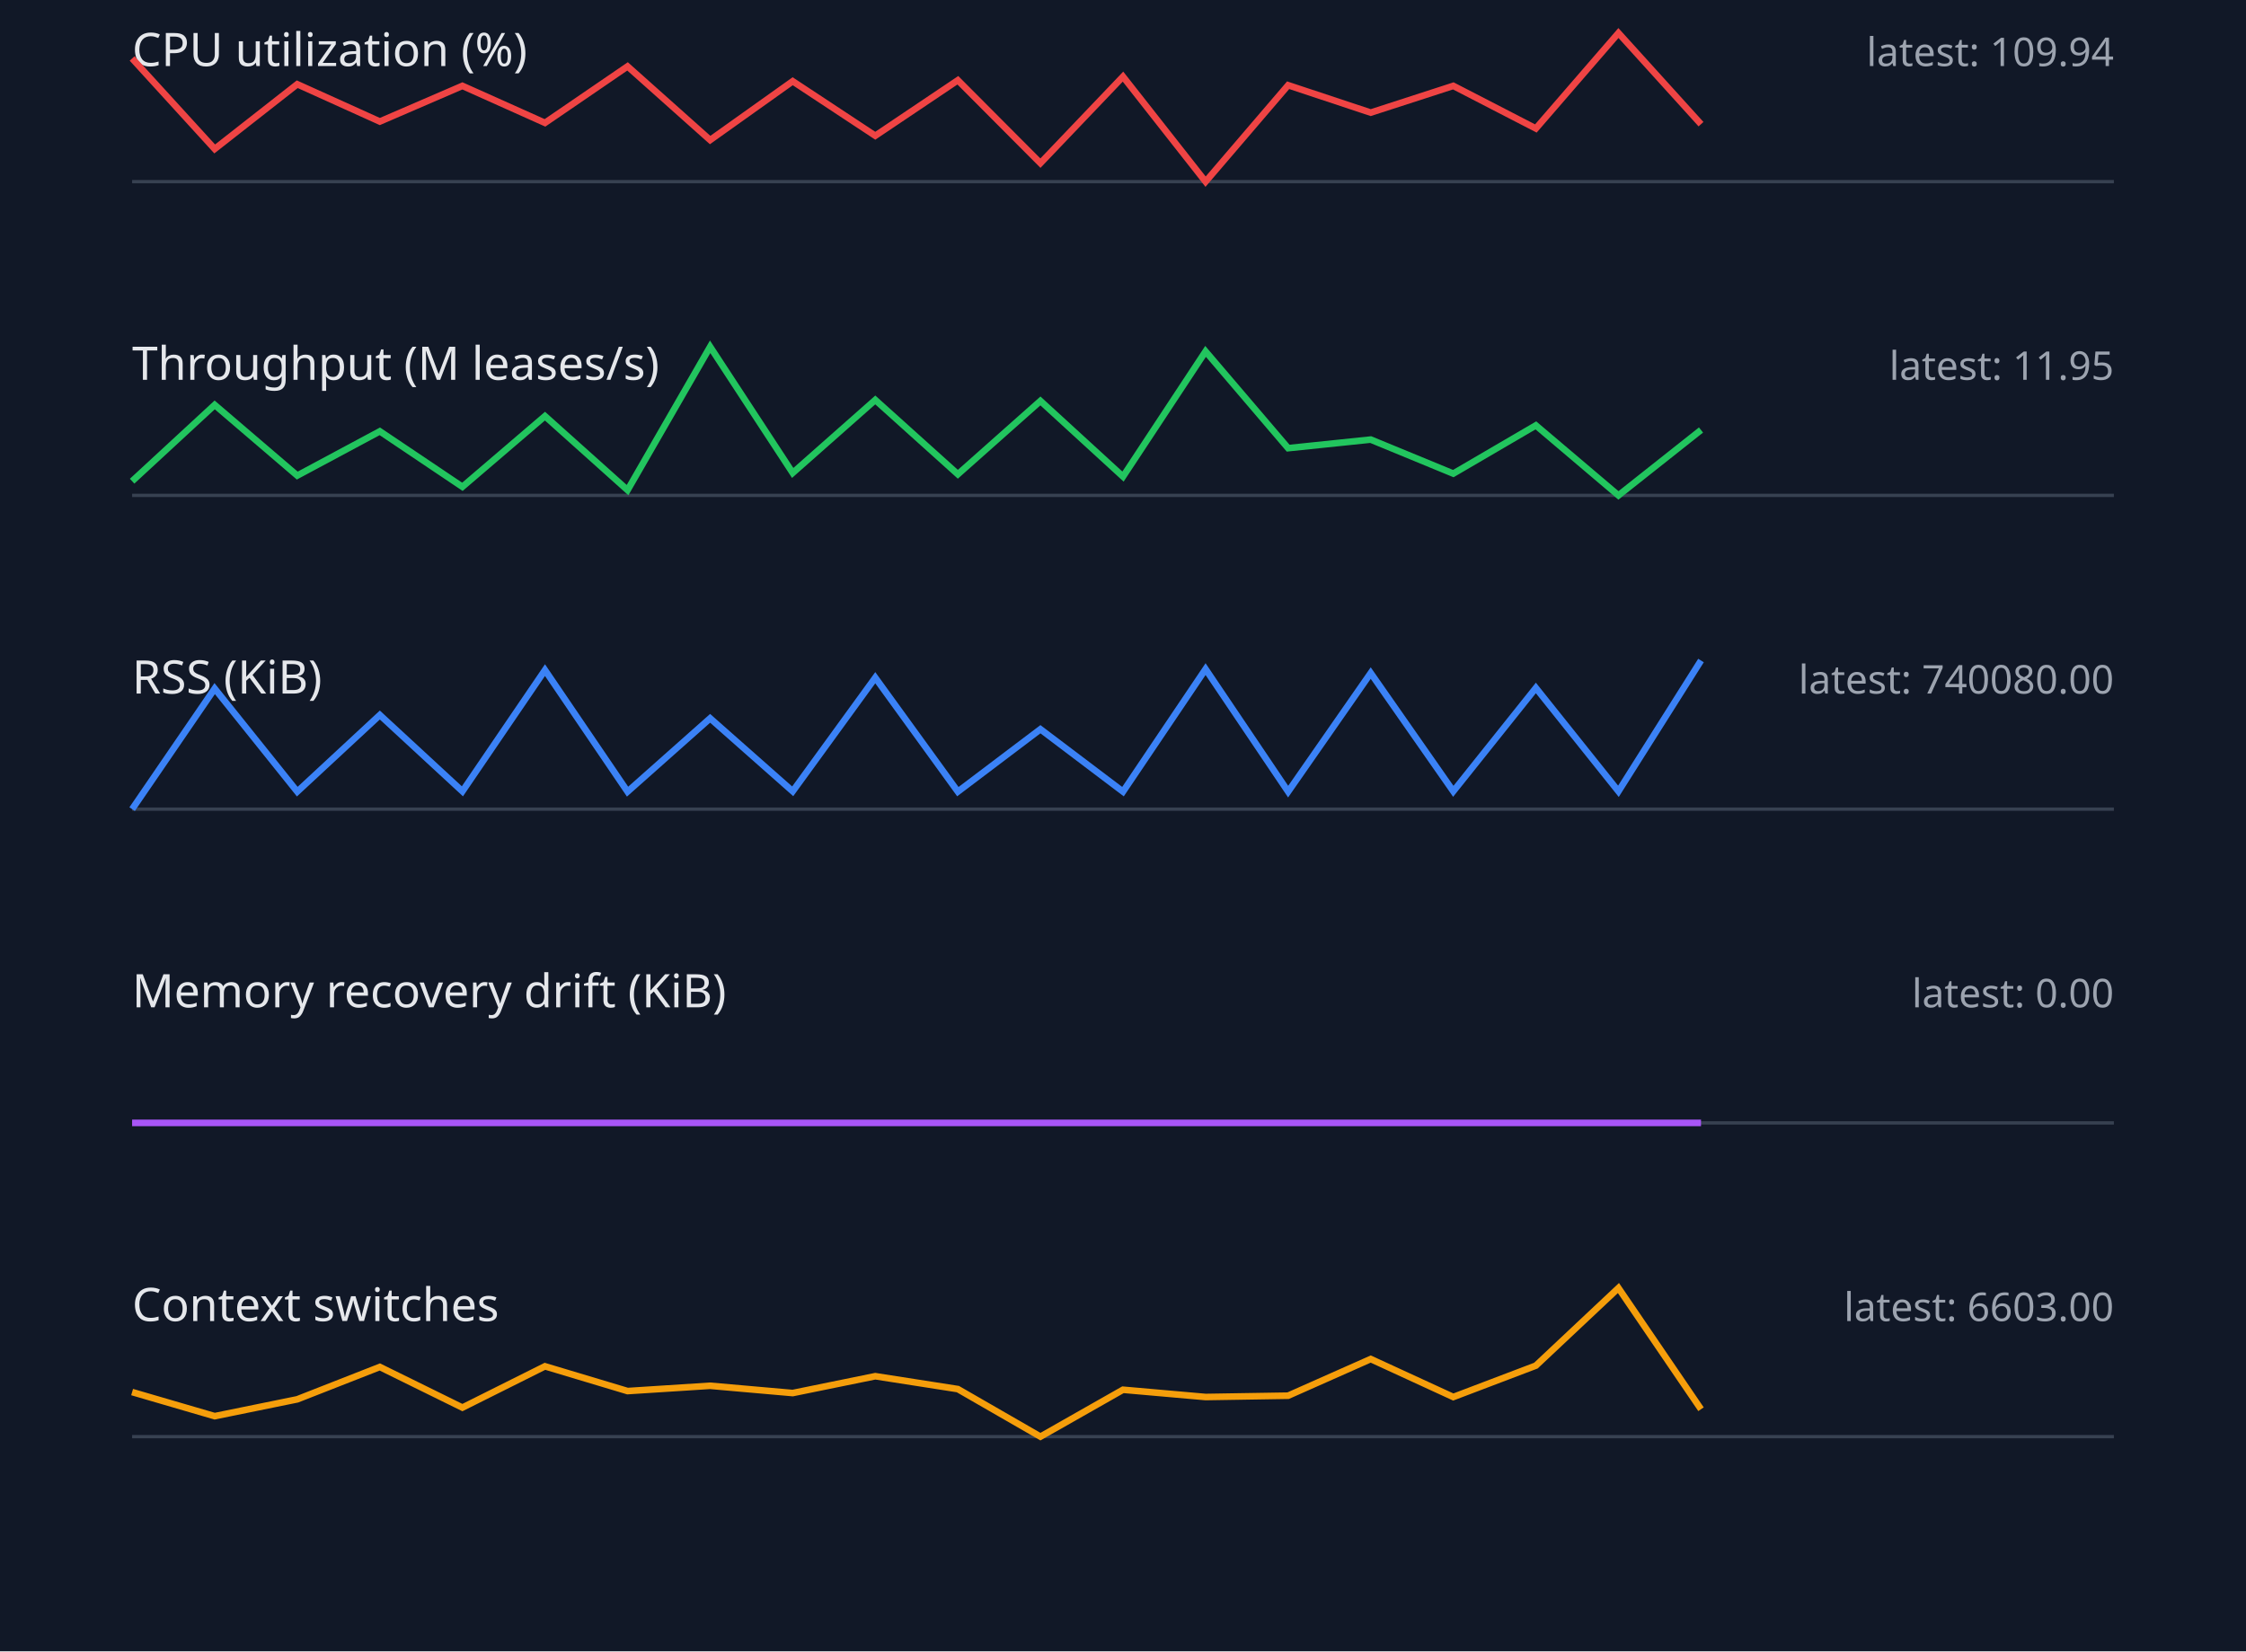
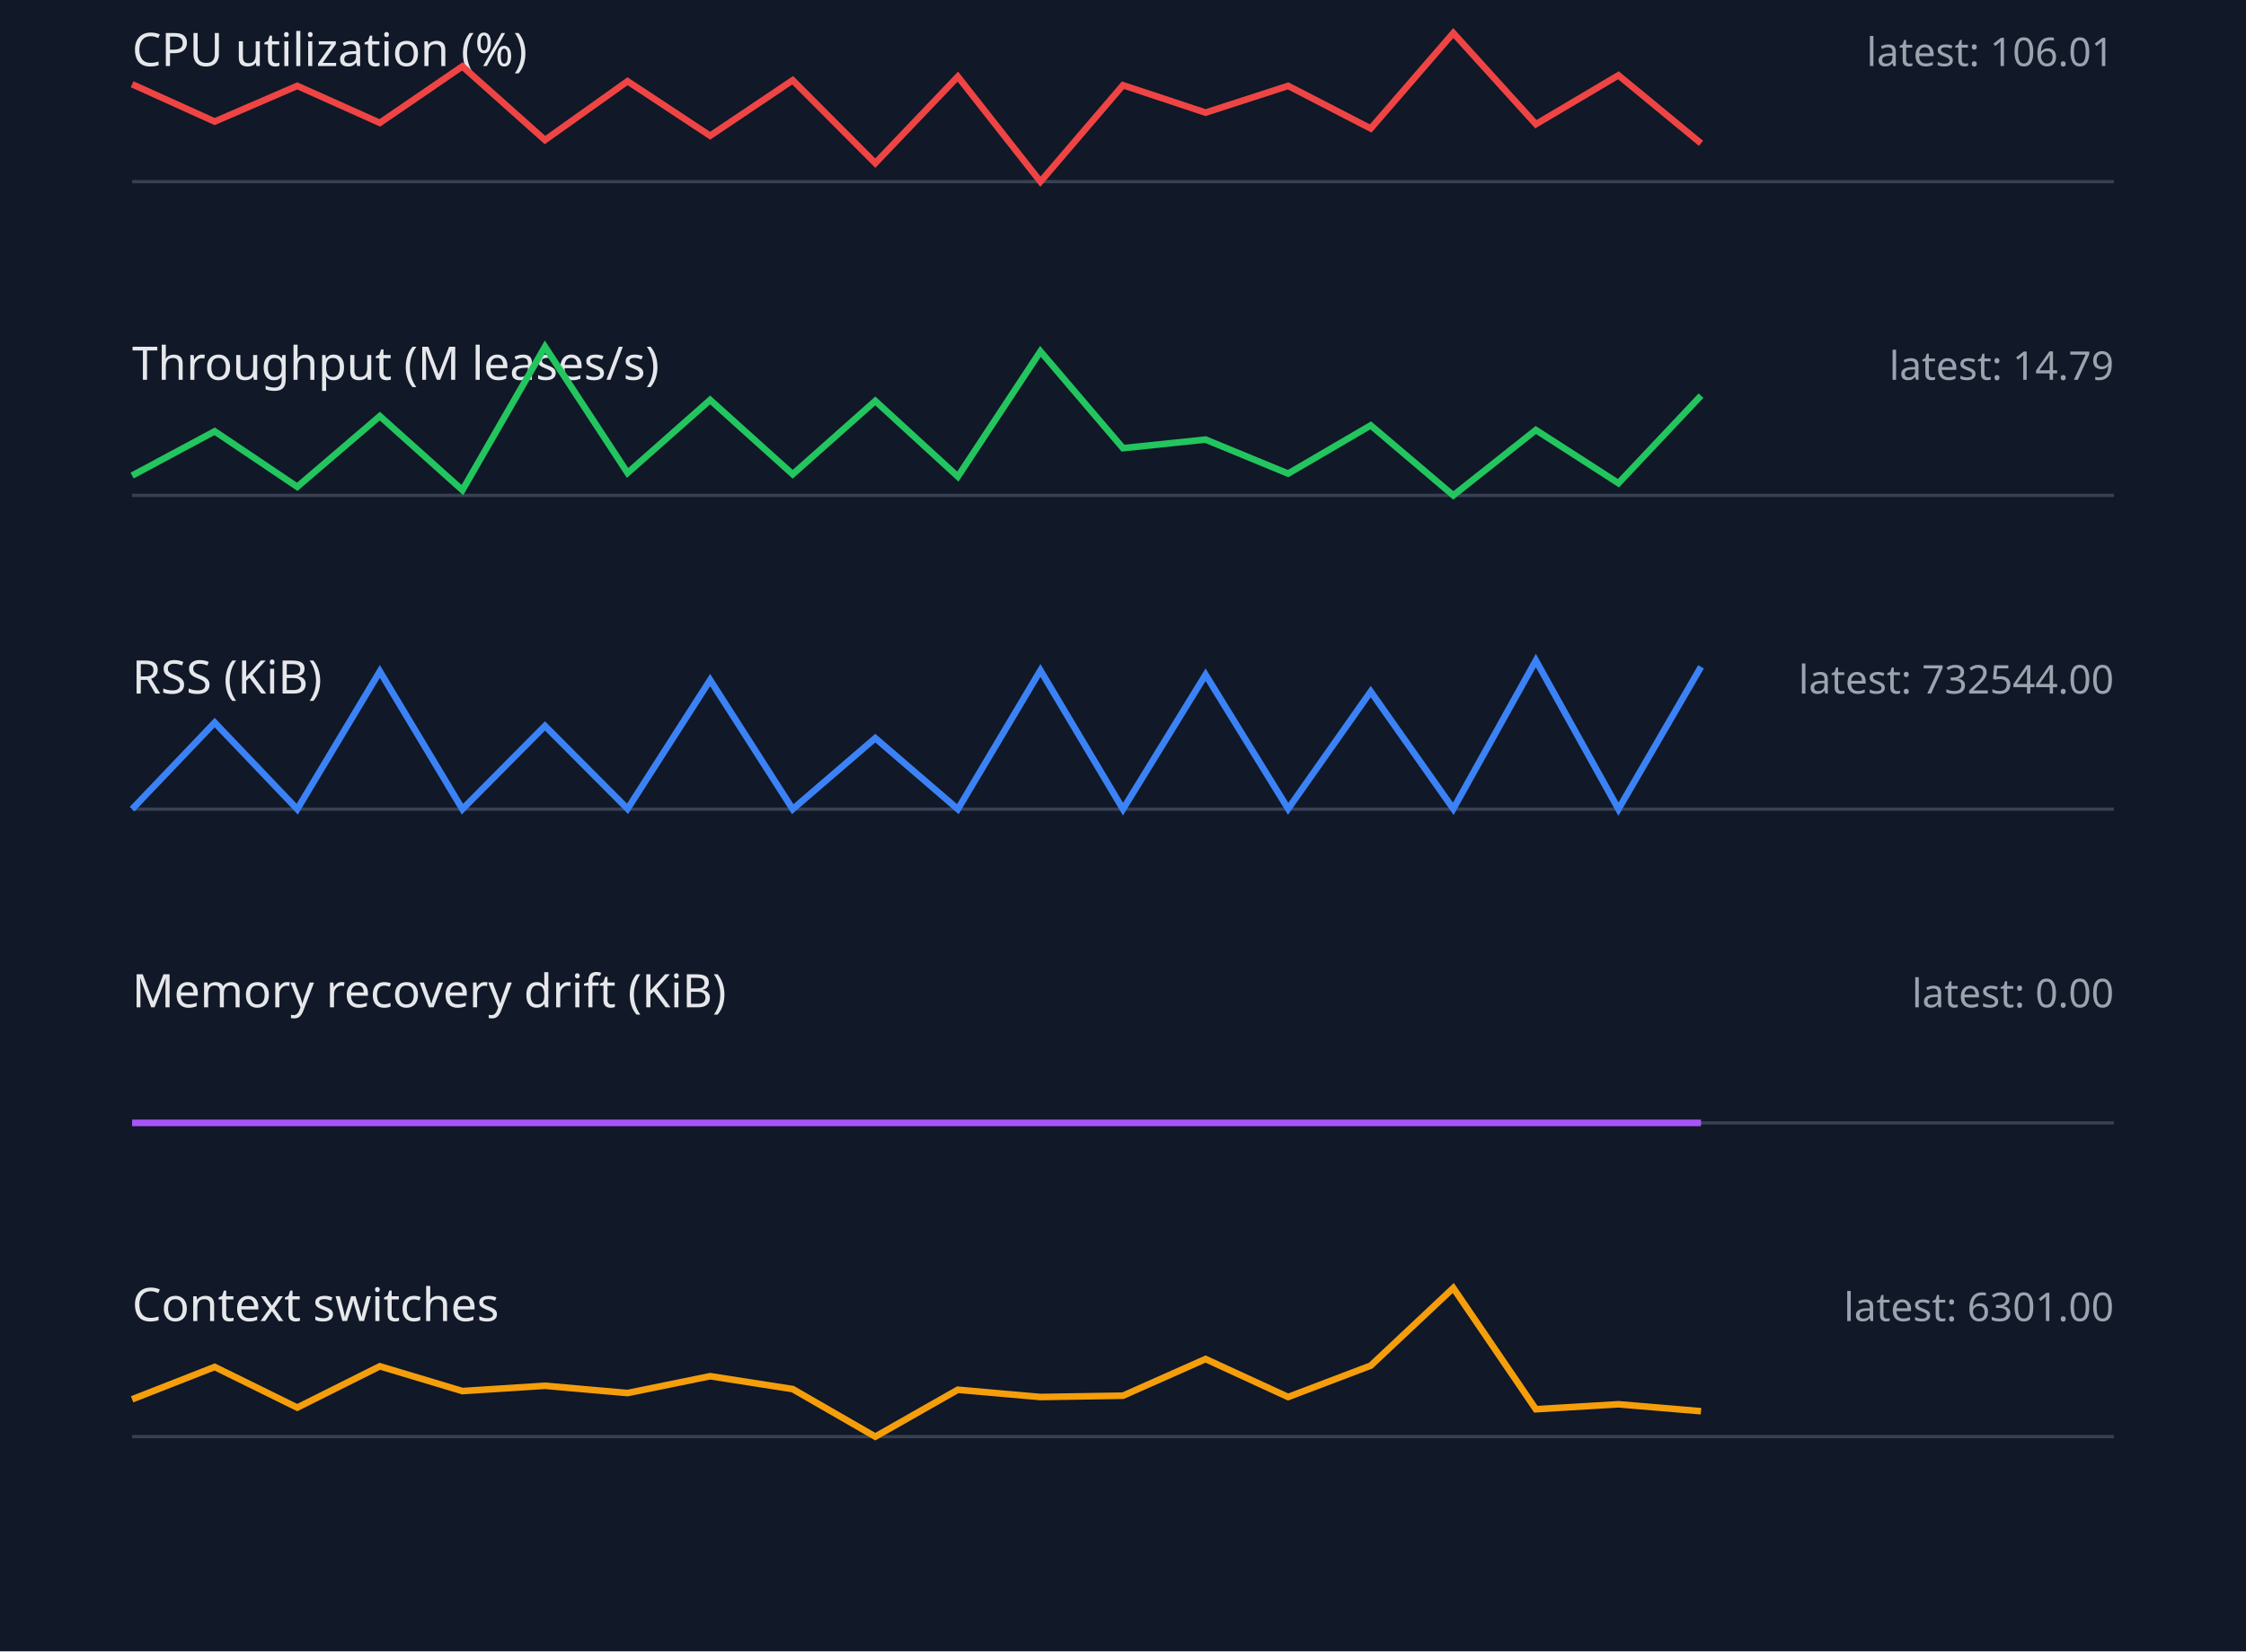
<svg xmlns="http://www.w3.org/2000/svg" width="680" height="500" viewBox="0 0 680 500">
  <style>.label{font:14px sans-serif;fill:#e5e7eb}.value{font:12px sans-serif;fill:#9ca3af}.axis{stroke:#374151}.series{fill:none;stroke-width:2}</style>
  <rect width="100%" height="100%" fill="#111827" />
  <text x="40" y="20" class="label">CPU utilization (%)</text>
-   <text x="640" y="20" text-anchor="end" class="value">latest: 109.94</text>
+   <text x="640" y="20" text-anchor="end" class="value">latest: 106.01</text>
  <line x1="40" y1="55" x2="640" y2="55" class="axis" />
-   <polyline points="40,17.7 65,45.1 90,25.5 115,36.8 140,26.0 165,37.2 190,20.1 215,42.4 240,24.6 265,41.1 290,24.3 315,49.4 340,23.2 365,55.0 390,25.8 415,34.1 440,26.0 465,38.9 490,10.0 515,37.6" stroke="#ef4444" class="series" />
+   <polyline points="40,25.5 65,36.8 90,26.0 115,37.2 140,20.1 165,42.4 190,24.6 215,41.1 240,24.3 265,49.4 290,23.2 315,55.0 340,25.8 365,34.1 390,26.0 415,38.9 440,10.0 465,37.6 490,22.8 515,43.4" stroke="#ef4444" class="series" />
  <text x="40" y="115" class="label">Throughput (M leases/s)</text>
-   <text x="640" y="115" text-anchor="end" class="value">latest: 11.95</text>
+   <text x="640" y="115" text-anchor="end" class="value">latest: 14.79</text>
  <line x1="40" y1="150" x2="640" y2="150" class="axis" />
-   <polyline points="40,145.7 65,122.6 90,144.0 115,130.6 140,147.4 165,126.0 190,148.4 215,105.0 240,143.2 265,121.1 290,143.6 315,121.4 340,144.3 365,106.4 390,135.7 415,133.1 440,143.4 465,128.8 490,150.0 515,130.2" stroke="#22c55e" class="series" />
+   <polyline points="40,144.0 65,130.6 90,147.4 115,126.0 140,148.4 165,105.0 190,143.2 215,121.1 240,143.6 265,121.4 290,144.3 315,106.4 340,135.7 365,133.1 390,143.4 415,128.8 440,150.0 465,130.2 490,146.3 515,119.8" stroke="#22c55e" class="series" />
  <text x="40" y="210" class="label">RSS (KiB)</text>
-   <text x="640" y="210" text-anchor="end" class="value">latest: 740080.00</text>
+   <text x="640" y="210" text-anchor="end" class="value">latest: 732544.00</text>
  <line x1="40" y1="245" x2="640" y2="245" class="axis" />
-   <polyline points="40,245.0 65,208.5 90,239.7 115,216.5 140,239.6 165,202.9 190,239.7 215,217.5 240,239.6 265,205.2 290,239.7 315,220.8 340,239.7 365,202.6 390,239.7 415,203.8 440,239.6 465,208.3 490,239.6 515,200.0" stroke="#3b82f6" class="series" />
+   <polyline points="40,245.0 65,218.8 90,245.0 115,203.3 140,245.0 165,219.8 190,244.9 215,205.9 240,245.0 265,223.5 290,245.0 315,203.0 340,245.0 365,204.3 390,244.9 415,209.4 440,244.9 465,200.0 490,245.0 515,201.9" stroke="#3b82f6" class="series" />
  <text x="40" y="305" class="label">Memory recovery drift (KiB)</text>
  <text x="640" y="305" text-anchor="end" class="value">latest: 0.00</text>
  <line x1="40" y1="340" x2="640" y2="340" class="axis" />
  <polyline points="40,340.0 65,340.0 90,340.0 115,340.0 140,340.0 165,340.0 190,340.0 215,340.0 240,340.0 265,340.0 290,340.0 315,340.0 340,340.0 365,340.0 390,340.0 415,340.0 440,340.0 465,340.0 490,340.0 515,340.0" stroke="#a855f7" class="series" />
  <text x="40" y="400" class="label">Context switches</text>
-   <text x="640" y="400" text-anchor="end" class="value">latest: 6603.00</text>
+   <text x="640" y="400" text-anchor="end" class="value">latest: 6301.00</text>
  <line x1="40" y1="435" x2="640" y2="435" class="axis" />
-   <polyline points="40,421.5 65,428.8 90,423.7 115,413.9 140,426.2 165,413.7 190,421.2 215,419.6 240,421.8 265,416.7 290,420.6 315,435.0 340,420.8 365,423.0 390,422.6 415,411.5 440,423.0 465,413.5 490,390.0 515,426.7" stroke="#f59e0b" class="series" />
+   <polyline points="40,423.7 65,413.9 90,426.2 115,413.7 140,421.2 165,419.6 190,421.8 215,416.7 240,420.6 265,435.0 290,420.8 315,423.0 340,422.6 365,411.5 390,423.0 415,413.5 440,390.0 465,426.7 490,425.2 515,427.3" stroke="#f59e0b" class="series" />
</svg>
